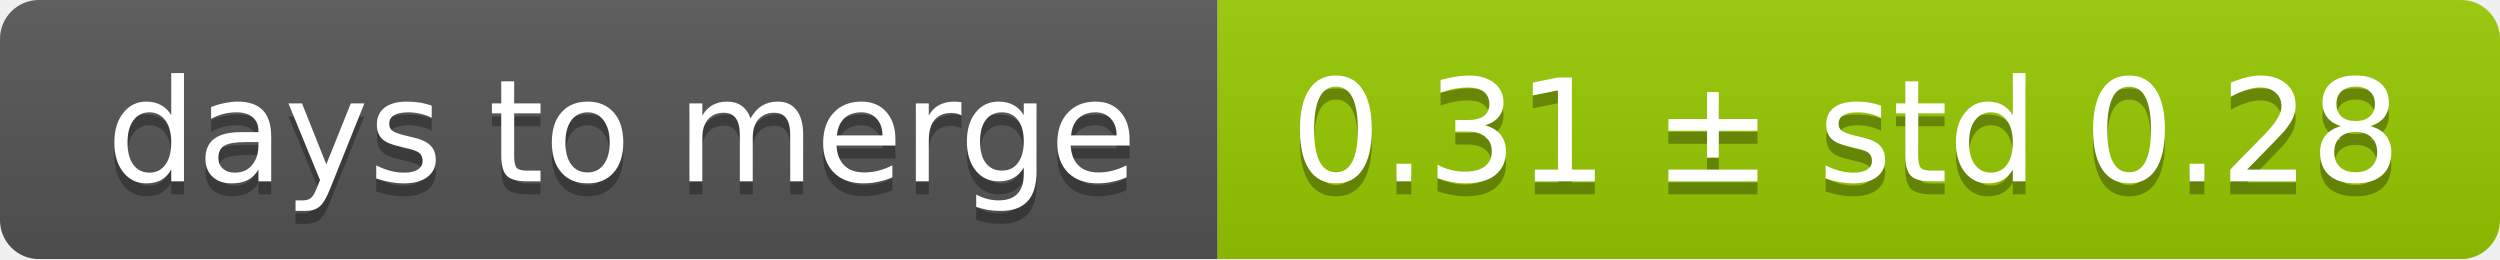
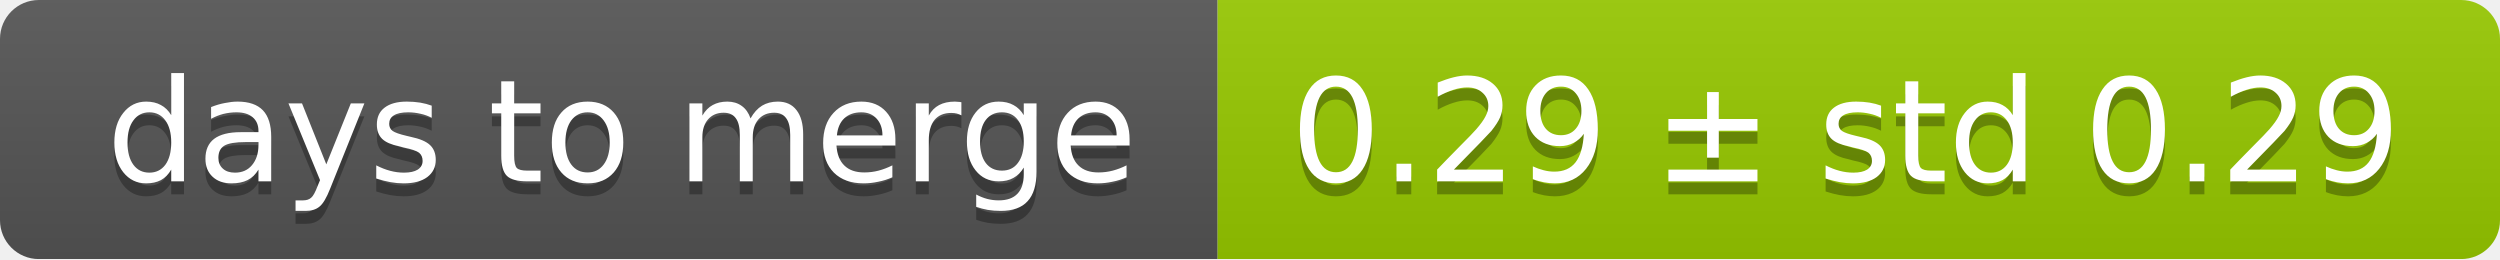
<svg xmlns="http://www.w3.org/2000/svg" width="193" height="20">
  <linearGradient id="smooth" x2="0" y2="100%">
    <stop offset="0" stop-color="#bbb" stop-opacity=".1" />
    <stop offset="1" stop-opacity=".1" />
  </linearGradient>
  <mask id="round">
    <rect width="193" height="20" rx="3" fill="#fff" />
  </mask>
  <g mask="url(#round)">
    <rect width="94" height="20" fill="#555" />
    <rect x="94" width="99" height="20" fill="#97ca00" />
    <rect width="193" height="20" fill="url(#smooth)" />
  </g>
  <g fill="#fff" text-anchor="middle" font-family="DejaVu Sans,Verdana,Geneva,sans-serif" font-size="11">
    <text x="48" y="15" fill="#010101" fill-opacity=".3">days to merge</text>
    <text x="48" y="14">days to merge</text>
-     <text x="142.5" y="15" fill="#010101" fill-opacity=".3">0.31 ± std 0.28</text>
-     <text x="142.5" y="14">0.31 ± std 0.28</text>
+     <text x="142.5" y="15" fill="#010101" fill-opacity=".3">0.29 ± std 0.29</text>
+     <text x="142.5" y="14">0.29 ± std 0.29</text>
  </g>
</svg>
